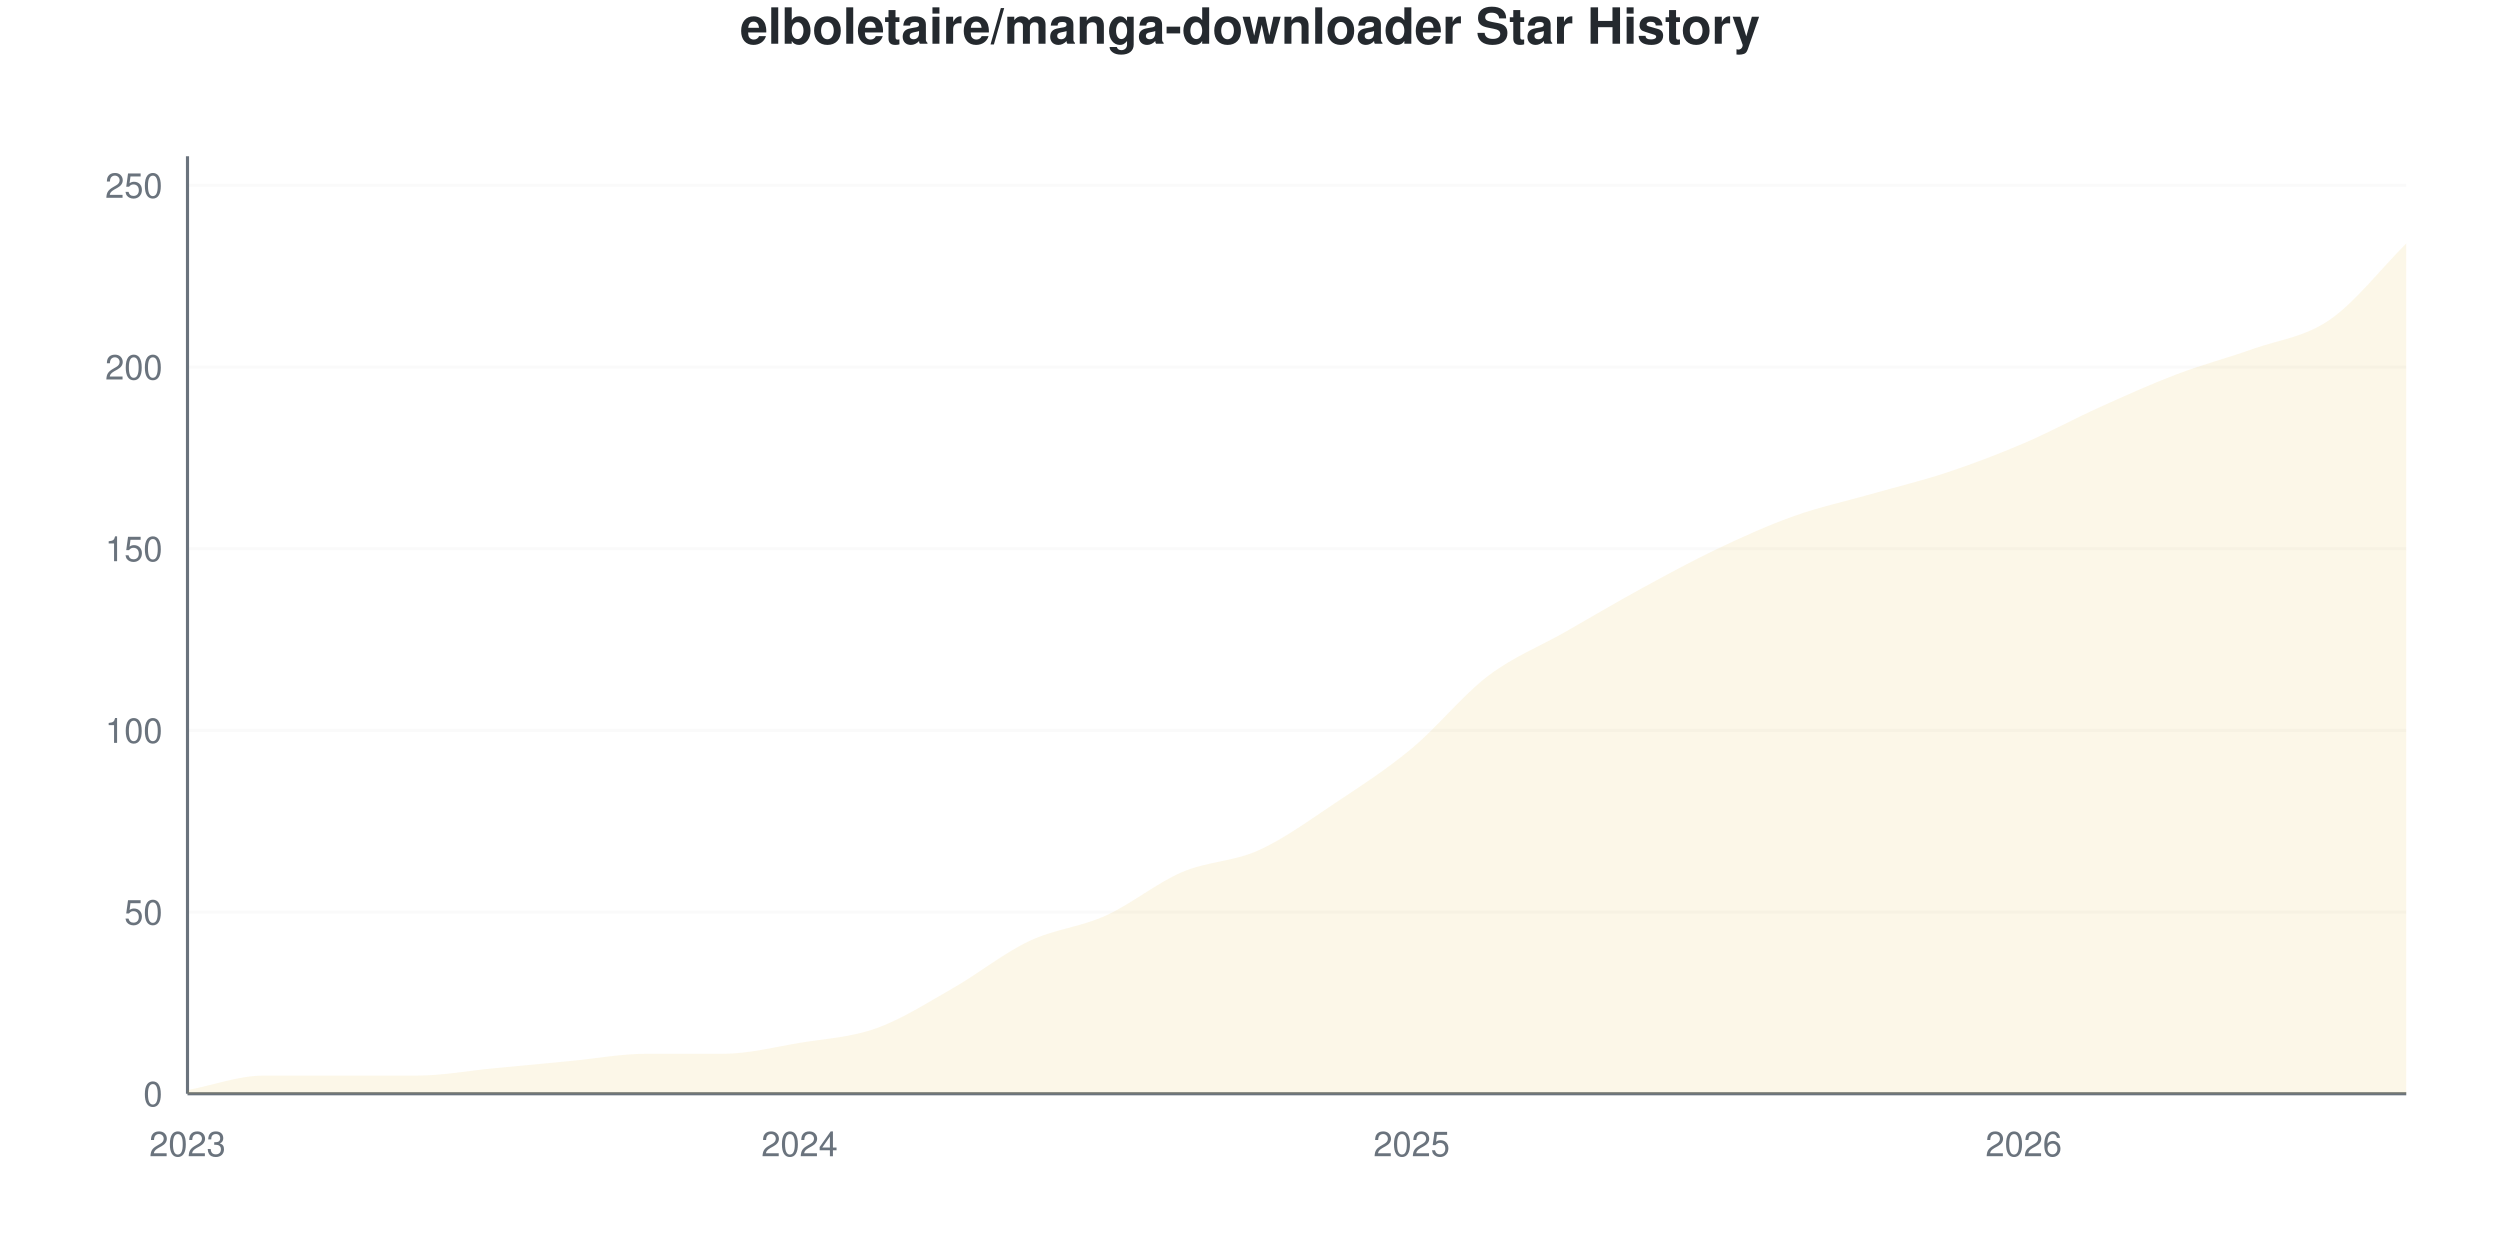
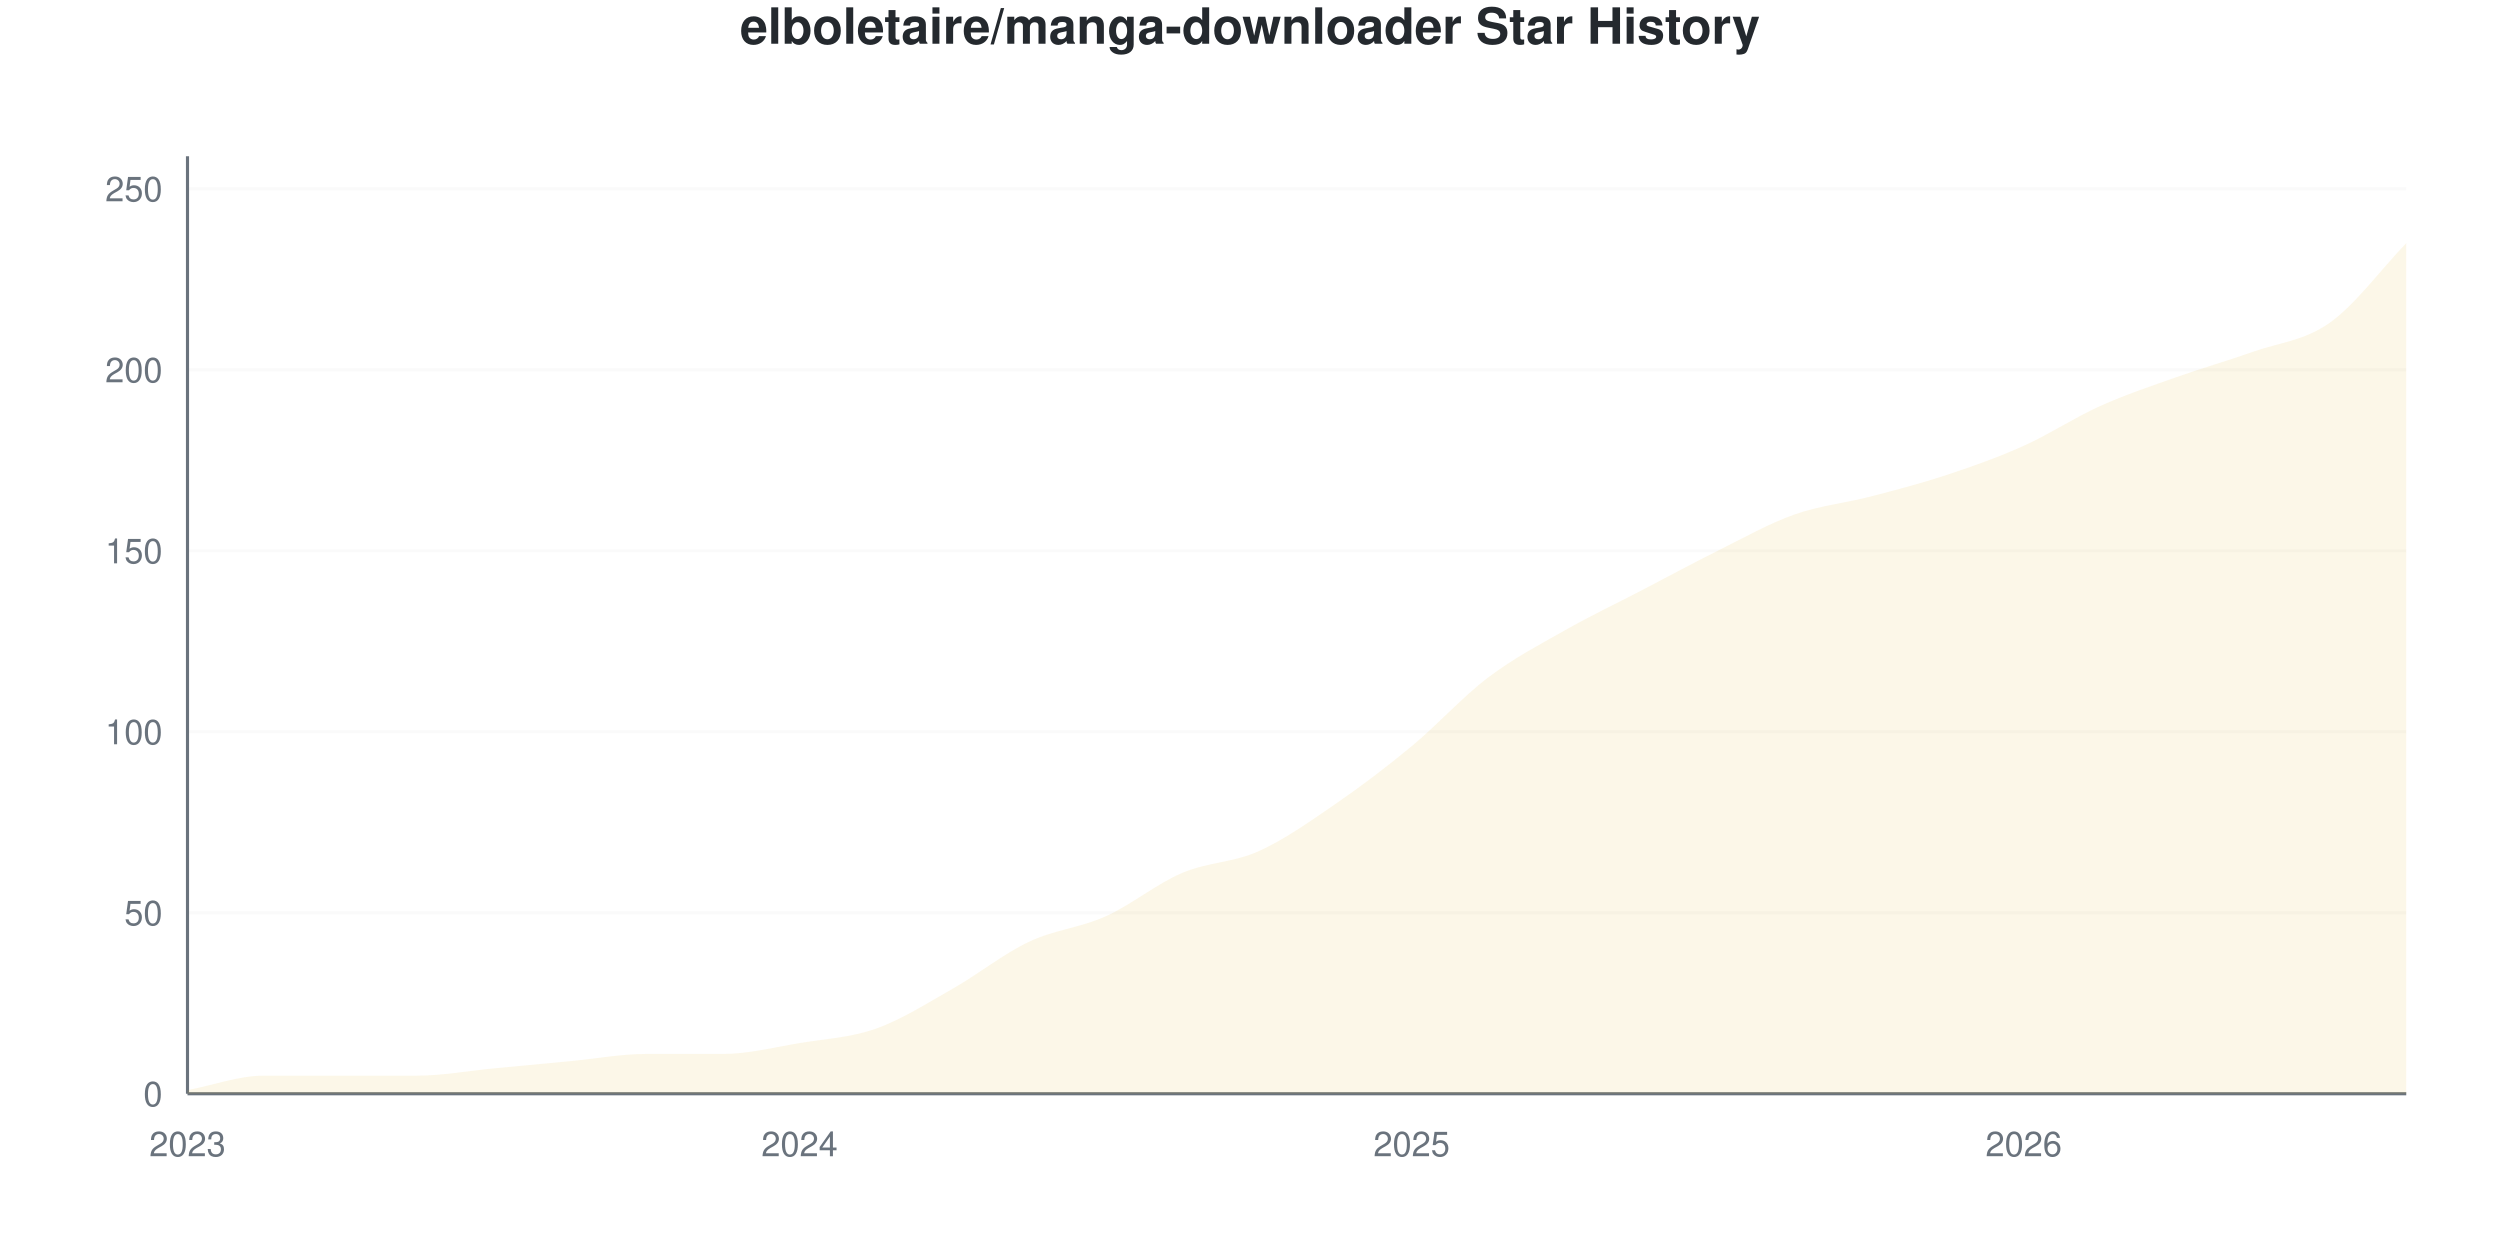
<svg xmlns="http://www.w3.org/2000/svg" viewBox="0 0 800 400" width="800" height="400">
  <style>
    @keyframes drawLine {
      to { stroke-dashoffset: 0; }
    }
    @keyframes fadeInPoint {
      from { opacity: 0; }
      to { opacity: 1; }
    }
    .data-line-0 {
      stroke-dasharray: 1170;
      stroke-dashoffset: 1170;
      animation: drawLine 2s ease-out forwards;
    }
    .data-point {
      opacity: 0;
      animation: fadeInPoint 0.5s ease-out forwards;
    }
    .chart-bg { fill: #fff; }
    .chart-text { fill: #24292e; }
    .chart-muted { fill: #6a737d; }
    .chart-grid { stroke: #eee; }
    .chart-axis { stroke: #6a737d; }
    @media (prefers-color-scheme: dark) {
      .chart-bg { fill: #0d1117; }
      .chart-text { fill: #e6edf3; }
      .chart-muted { fill: #8b949e; }
      .chart-grid { stroke: #21262d; }
      .chart-axis { stroke: #8b949e; }
    }
  </style>
  <rect width="800" height="400" class="chart-bg" />
  <text x="400" y="14" text-anchor="middle" class="chart-text" font-size="16" font-weight="bold" font-family="-apple-system, BlinkMacSystemFont, 'Segoe UI', Helvetica, Arial, sans-serif">elboletaire/manga-downloader Star History</text>
  <g class="grid">
    <line x1="60" y1="350" x2="770" y2="350" class="chart-grid" stroke-opacity="0.3" />
    <text x="52" y="354" text-anchor="end" class="chart-muted" font-size="11" font-family="-apple-system, BlinkMacSystemFont, 'Segoe UI', Helvetica, Arial, sans-serif">0</text>
-     <line x1="60" y1="291.86" x2="770" y2="291.86" class="chart-grid" stroke-opacity="0.3" />
-     <text x="52" y="295.86" text-anchor="end" class="chart-muted" font-size="11" font-family="-apple-system, BlinkMacSystemFont, 'Segoe UI', Helvetica, Arial, sans-serif">50</text>
-     <line x1="60" y1="233.721" x2="770" y2="233.721" class="chart-grid" stroke-opacity="0.3" />
-     <text x="52" y="237.721" text-anchor="end" class="chart-muted" font-size="11" font-family="-apple-system, BlinkMacSystemFont, 'Segoe UI', Helvetica, Arial, sans-serif">100</text>
-     <line x1="60" y1="175.581" x2="770" y2="175.581" class="chart-grid" stroke-opacity="0.3" />
-     <text x="52" y="179.581" text-anchor="end" class="chart-muted" font-size="11" font-family="-apple-system, BlinkMacSystemFont, 'Segoe UI', Helvetica, Arial, sans-serif">150</text>
-     <line x1="60" y1="117.442" x2="770" y2="117.442" class="chart-grid" stroke-opacity="0.3" />
-     <text x="52" y="121.442" text-anchor="end" class="chart-muted" font-size="11" font-family="-apple-system, BlinkMacSystemFont, 'Segoe UI', Helvetica, Arial, sans-serif">200</text>
-     <line x1="60" y1="59.302" x2="770" y2="59.302" class="chart-grid" stroke-opacity="0.3" />
-     <text x="52" y="63.302" text-anchor="end" class="chart-muted" font-size="11" font-family="-apple-system, BlinkMacSystemFont, 'Segoe UI', Helvetica, Arial, sans-serif">250</text>
+     <line x1="60" y1="292.085" x2="770" y2="292.085" class="chart-grid" stroke-opacity="0.3" />
+     <text x="52" y="296.085" text-anchor="end" class="chart-muted" font-size="11" font-family="-apple-system, BlinkMacSystemFont, 'Segoe UI', Helvetica, Arial, sans-serif">50</text>
+     <line x1="60" y1="234.17" x2="770" y2="234.17" class="chart-grid" stroke-opacity="0.3" />
+     <text x="52" y="238.17" text-anchor="end" class="chart-muted" font-size="11" font-family="-apple-system, BlinkMacSystemFont, 'Segoe UI', Helvetica, Arial, sans-serif">100</text>
+     <line x1="60" y1="176.255" x2="770" y2="176.255" class="chart-grid" stroke-opacity="0.3" />
+     <text x="52" y="180.255" text-anchor="end" class="chart-muted" font-size="11" font-family="-apple-system, BlinkMacSystemFont, 'Segoe UI', Helvetica, Arial, sans-serif">150</text>
+     <line x1="60" y1="118.34" x2="770" y2="118.34" class="chart-grid" stroke-opacity="0.3" />
+     <text x="52" y="122.34" text-anchor="end" class="chart-muted" font-size="11" font-family="-apple-system, BlinkMacSystemFont, 'Segoe UI', Helvetica, Arial, sans-serif">200</text>
+     <line x1="60" y1="60.425" x2="770" y2="60.425" class="chart-grid" stroke-opacity="0.3" />
+     <text x="52" y="64.425" text-anchor="end" class="chart-muted" font-size="11" font-family="-apple-system, BlinkMacSystemFont, 'Segoe UI', Helvetica, Arial, sans-serif">250</text>
  </g>
  <g class="milestones">
    
  </g>
  <g class="x-axis">
    <text x="60" y="370" text-anchor="middle" class="chart-muted" font-size="11" font-family="-apple-system, BlinkMacSystemFont, 'Segoe UI', Helvetica, Arial, sans-serif">2023</text>
    <text x="255.862" y="370" text-anchor="middle" class="chart-muted" font-size="11" font-family="-apple-system, BlinkMacSystemFont, 'Segoe UI', Helvetica, Arial, sans-serif">2024</text>
    <text x="451.724" y="370" text-anchor="middle" class="chart-muted" font-size="11" font-family="-apple-system, BlinkMacSystemFont, 'Segoe UI', Helvetica, Arial, sans-serif">2025</text>
    <text x="647.586" y="370" text-anchor="middle" class="chart-muted" font-size="11" font-family="-apple-system, BlinkMacSystemFont, 'Segoe UI', Helvetica, Arial, sans-serif">2026</text>
  </g>
  <line x1="60" y1="50" x2="60" y2="350" class="chart-axis" stroke-width="1" />
  <line x1="60" y1="350" x2="770" y2="350" class="chart-axis" stroke-width="1" />
-   <path d="M60,350 L60,348.837 C68.161,347.287 76.322,344.186 84.483,344.186 C92.644,344.186 100.805,344.186 108.966,344.186 C117.126,344.186 125.287,344.186 133.448,344.186 C141.609,344.186 149.77,342.636 157.931,341.86 C166.092,341.085 174.253,340.31 182.414,339.535 C190.575,338.76 198.736,337.209 206.897,337.209 C215.057,337.209 223.218,337.209 231.379,337.209 C239.54,337.209 247.701,335.078 255.862,333.721 C264.023,332.364 272.184,331.977 280.345,329.07 C288.506,326.163 296.667,320.93 304.828,316.279 C312.989,311.628 321.149,305.039 329.31,301.163 C337.471,297.287 345.632,296.705 353.793,293.023 C361.954,289.341 370.115,282.558 378.276,279.07 C386.437,275.581 394.598,275.775 402.759,272.093 C410.92,268.411 419.08,262.403 427.241,256.977 C435.402,251.55 443.563,246.318 451.724,239.535 C459.885,232.752 468.046,222.481 476.207,216.279 C484.368,210.078 492.529,206.977 500.69,202.326 C508.851,197.674 517.011,192.829 525.172,188.372 C533.333,183.915 541.494,179.457 549.655,175.581 C557.816,171.705 565.977,168.023 574.138,165.116 C582.299,162.209 590.46,160.465 598.621,158.14 C606.782,155.814 614.943,153.876 623.103,151.163 C631.264,148.45 639.425,145.349 647.586,141.86 C655.747,138.372 663.908,133.915 672.069,130.233 C680.23,126.55 688.391,122.868 696.552,119.767 C704.713,116.667 712.874,114.535 721.034,111.628 C729.195,108.721 737.356,107.946 745.517,102.326 C753.678,96.705 761.839,86.047 770,77.907 L770,350 L60,350 Z" fill="#dfb317" fill-opacity="0.1" />
-   <path d="M60,350 L60,348.837 C68.161,347.287 76.322,344.186 84.483,344.186 C92.644,344.186 100.805,344.186 108.966,344.186 C117.126,344.186 125.287,344.186 133.448,344.186 C141.609,344.186 149.77,342.636 157.931,341.86 C166.092,341.085 174.253,340.31 182.414,339.535 C190.575,338.76 198.736,337.209 206.897,337.209 C215.057,337.209 223.218,337.209 231.379,337.209 C239.54,337.209 247.701,335.078 255.862,333.721 C264.023,332.364 272.184,331.977 280.345,329.07 C288.506,326.163 296.667,320.93 304.828,316.279 C312.989,311.628 321.149,305.039 329.31,301.163 C337.471,297.287 345.632,296.705 353.793,293.023 C361.954,289.341 370.115,282.558 378.276,279.07 C386.437,275.581 394.598,275.775 402.759,272.093 C410.92,268.411 419.08,262.403 427.241,256.977 C435.402,251.55 443.563,246.318 451.724,239.535 C459.885,232.752 468.046,222.481 476.207,216.279 C484.368,210.078 492.529,206.977 500.69,202.326 C508.851,197.674 517.011,192.829 525.172,188.372 C533.333,183.915 541.494,179.457 549.655,175.581 C557.816,171.705 565.977,168.023 574.138,165.116 C582.299,162.209 590.46,160.465 598.621,158.14 C606.782,155.814 614.943,153.876 623.103,151.163 C631.264,148.45 639.425,145.349 647.586,141.86 C655.747,138.372 663.908,133.915 672.069,130.233 C680.23,126.55 688.391,122.868 696.552,119.767 C704.713,116.667 712.874,114.535 721.034,111.628 C729.195,108.721 737.356,107.946 745.517,102.326 C753.678,96.705 761.839,86.047 770,77.907" fill="none" stroke="#dfb317" stroke-width="2.5" class="data-line-0" />
+   <path d="M60,350 L60,348.842 C68.161,347.297 76.322,344.208 84.483,344.208 C92.644,344.208 100.805,344.208 108.966,344.208 C117.126,344.208 125.287,344.208 133.448,344.208 C141.609,344.208 149.77,342.664 157.931,341.892 C166.092,341.12 174.253,340.347 182.414,339.575 C190.575,338.803 198.736,337.259 206.897,337.259 C215.057,337.259 223.218,337.259 231.379,337.259 C239.54,337.259 247.701,335.135 255.862,333.784 C264.023,332.432 272.184,332.046 280.345,329.151 C288.506,326.255 296.667,321.042 304.828,316.409 C312.989,311.776 321.149,305.212 329.31,301.351 C337.471,297.49 345.632,296.911 353.793,293.243 C361.954,289.575 370.115,282.819 378.276,279.344 C386.437,275.869 394.598,276.062 402.759,272.394 C410.92,268.726 419.08,262.934 427.241,257.336 C435.402,251.737 443.563,245.56 451.724,238.803 C459.885,232.046 468.046,222.973 476.207,216.795 C484.368,210.618 492.529,206.371 500.69,201.737 C508.851,197.104 517.011,193.243 525.172,188.996 C533.333,184.749 541.494,180.309 549.655,176.255 C557.816,172.201 565.977,167.568 574.138,164.672 C582.299,161.776 590.46,161.004 598.621,158.88 C606.782,156.757 614.943,154.633 623.103,151.931 C631.264,149.228 639.425,146.332 647.586,142.664 C655.747,138.996 663.908,133.591 672.069,129.923 C680.23,126.255 688.391,123.552 696.552,120.656 C704.713,117.761 712.874,115.444 721.034,112.548 C729.195,109.653 737.356,109.073 745.517,103.282 C753.678,97.49 761.839,86.293 770,77.799 L770,350 L60,350 Z" fill="#dfb317" fill-opacity="0.1" />
+   <path d="M60,350 L60,348.842 C68.161,347.297 76.322,344.208 84.483,344.208 C92.644,344.208 100.805,344.208 108.966,344.208 C117.126,344.208 125.287,344.208 133.448,344.208 C141.609,344.208 149.77,342.664 157.931,341.892 C166.092,341.12 174.253,340.347 182.414,339.575 C190.575,338.803 198.736,337.259 206.897,337.259 C215.057,337.259 223.218,337.259 231.379,337.259 C239.54,337.259 247.701,335.135 255.862,333.784 C264.023,332.432 272.184,332.046 280.345,329.151 C288.506,326.255 296.667,321.042 304.828,316.409 C312.989,311.776 321.149,305.212 329.31,301.351 C337.471,297.49 345.632,296.911 353.793,293.243 C361.954,289.575 370.115,282.819 378.276,279.344 C386.437,275.869 394.598,276.062 402.759,272.394 C410.92,268.726 419.08,262.934 427.241,257.336 C435.402,251.737 443.563,245.56 451.724,238.803 C459.885,232.046 468.046,222.973 476.207,216.795 C484.368,210.618 492.529,206.371 500.69,201.737 C508.851,197.104 517.011,193.243 525.172,188.996 C533.333,184.749 541.494,180.309 549.655,176.255 C557.816,172.201 565.977,167.568 574.138,164.672 C582.299,161.776 590.46,161.004 598.621,158.88 C606.782,156.757 614.943,154.633 623.103,151.931 C631.264,149.228 639.425,146.332 647.586,142.664 C655.747,138.996 663.908,133.591 672.069,129.923 C680.23,126.255 688.391,123.552 696.552,120.656 C704.713,117.761 712.874,115.444 721.034,112.548 C729.195,109.653 737.356,109.073 745.517,103.282 C753.678,97.49 761.839,86.293 770,77.799" fill="none" stroke="#dfb317" stroke-width="2.5" class="data-line-0" />
  <g class="points">
-     <circle cx="60" cy="348.837" r="4" fill="#dfb317" class="data-point" style="animation-delay: 1.50s" />
-     <circle cx="84.483" cy="344.186" r="4" fill="#dfb317" class="data-point" style="animation-delay: 1.55s" />
-     <circle cx="108.966" cy="344.186" r="4" fill="#dfb317" class="data-point" style="animation-delay: 1.60s" />
-     <circle cx="133.448" cy="344.186" r="4" fill="#dfb317" class="data-point" style="animation-delay: 1.65s" />
-     <circle cx="157.931" cy="341.86" r="4" fill="#dfb317" class="data-point" style="animation-delay: 1.70s" />
-     <circle cx="182.414" cy="339.535" r="4" fill="#dfb317" class="data-point" style="animation-delay: 1.75s" />
-     <circle cx="206.897" cy="337.209" r="4" fill="#dfb317" class="data-point" style="animation-delay: 1.80s" />
-     <circle cx="231.379" cy="337.209" r="4" fill="#dfb317" class="data-point" style="animation-delay: 1.85s" />
-     <circle cx="255.862" cy="333.721" r="4" fill="#dfb317" class="data-point" style="animation-delay: 1.90s" />
-     <circle cx="280.345" cy="329.07" r="4" fill="#dfb317" class="data-point" style="animation-delay: 1.95s" />
-     <circle cx="304.828" cy="316.279" r="4" fill="#dfb317" class="data-point" style="animation-delay: 2.00s" />
-     <circle cx="329.31" cy="301.163" r="4" fill="#dfb317" class="data-point" style="animation-delay: 2.05s" />
-     <circle cx="353.793" cy="293.023" r="4" fill="#dfb317" class="data-point" style="animation-delay: 2.10s" />
-     <circle cx="378.276" cy="279.07" r="4" fill="#dfb317" class="data-point" style="animation-delay: 2.15s" />
-     <circle cx="402.759" cy="272.093" r="4" fill="#dfb317" class="data-point" style="animation-delay: 2.20s" />
-     <circle cx="427.241" cy="256.977" r="4" fill="#dfb317" class="data-point" style="animation-delay: 2.25s" />
-     <circle cx="451.724" cy="239.535" r="4" fill="#dfb317" class="data-point" style="animation-delay: 2.30s" />
-     <circle cx="476.207" cy="216.279" r="4" fill="#dfb317" class="data-point" style="animation-delay: 2.35s" />
-     <circle cx="500.69" cy="202.326" r="4" fill="#dfb317" class="data-point" style="animation-delay: 2.40s" />
-     <circle cx="525.172" cy="188.372" r="4" fill="#dfb317" class="data-point" style="animation-delay: 2.45s" />
-     <circle cx="549.655" cy="175.581" r="4" fill="#dfb317" class="data-point" style="animation-delay: 2.50s" />
-     <circle cx="574.138" cy="165.116" r="4" fill="#dfb317" class="data-point" style="animation-delay: 2.55s" />
-     <circle cx="598.621" cy="158.14" r="4" fill="#dfb317" class="data-point" style="animation-delay: 2.60s" />
-     <circle cx="623.103" cy="151.163" r="4" fill="#dfb317" class="data-point" style="animation-delay: 2.65s" />
-     <circle cx="647.586" cy="141.86" r="4" fill="#dfb317" class="data-point" style="animation-delay: 2.70s" />
-     <circle cx="672.069" cy="130.233" r="4" fill="#dfb317" class="data-point" style="animation-delay: 2.75s" />
-     <circle cx="696.552" cy="119.767" r="4" fill="#dfb317" class="data-point" style="animation-delay: 2.80s" />
-     <circle cx="721.034" cy="111.628" r="4" fill="#dfb317" class="data-point" style="animation-delay: 2.85s" />
-     <circle cx="745.517" cy="102.326" r="4" fill="#dfb317" class="data-point" style="animation-delay: 2.90s" />
-     <circle cx="770" cy="77.907" r="4" fill="#dfb317" class="data-point" style="animation-delay: 2.95s" />
+     <circle cx="60" cy="348.842" r="4" fill="#dfb317" class="data-point" style="animation-delay: 1.50s" />
+     <circle cx="84.483" cy="344.208" r="4" fill="#dfb317" class="data-point" style="animation-delay: 1.55s" />
+     <circle cx="108.966" cy="344.208" r="4" fill="#dfb317" class="data-point" style="animation-delay: 1.60s" />
+     <circle cx="133.448" cy="344.208" r="4" fill="#dfb317" class="data-point" style="animation-delay: 1.65s" />
+     <circle cx="157.931" cy="341.892" r="4" fill="#dfb317" class="data-point" style="animation-delay: 1.70s" />
+     <circle cx="182.414" cy="339.575" r="4" fill="#dfb317" class="data-point" style="animation-delay: 1.75s" />
+     <circle cx="206.897" cy="337.259" r="4" fill="#dfb317" class="data-point" style="animation-delay: 1.80s" />
+     <circle cx="231.379" cy="337.259" r="4" fill="#dfb317" class="data-point" style="animation-delay: 1.85s" />
+     <circle cx="255.862" cy="333.784" r="4" fill="#dfb317" class="data-point" style="animation-delay: 1.90s" />
+     <circle cx="280.345" cy="329.151" r="4" fill="#dfb317" class="data-point" style="animation-delay: 1.95s" />
+     <circle cx="304.828" cy="316.409" r="4" fill="#dfb317" class="data-point" style="animation-delay: 2.00s" />
+     <circle cx="329.31" cy="301.351" r="4" fill="#dfb317" class="data-point" style="animation-delay: 2.05s" />
+     <circle cx="353.793" cy="293.243" r="4" fill="#dfb317" class="data-point" style="animation-delay: 2.10s" />
+     <circle cx="378.276" cy="279.344" r="4" fill="#dfb317" class="data-point" style="animation-delay: 2.15s" />
+     <circle cx="402.759" cy="272.394" r="4" fill="#dfb317" class="data-point" style="animation-delay: 2.20s" />
+     <circle cx="427.241" cy="257.336" r="4" fill="#dfb317" class="data-point" style="animation-delay: 2.25s" />
+     <circle cx="451.724" cy="238.803" r="4" fill="#dfb317" class="data-point" style="animation-delay: 2.30s" />
+     <circle cx="476.207" cy="216.795" r="4" fill="#dfb317" class="data-point" style="animation-delay: 2.35s" />
+     <circle cx="500.69" cy="201.737" r="4" fill="#dfb317" class="data-point" style="animation-delay: 2.40s" />
+     <circle cx="525.172" cy="188.996" r="4" fill="#dfb317" class="data-point" style="animation-delay: 2.45s" />
+     <circle cx="549.655" cy="176.255" r="4" fill="#dfb317" class="data-point" style="animation-delay: 2.50s" />
+     <circle cx="574.138" cy="164.672" r="4" fill="#dfb317" class="data-point" style="animation-delay: 2.55s" />
+     <circle cx="598.621" cy="158.88" r="4" fill="#dfb317" class="data-point" style="animation-delay: 2.60s" />
+     <circle cx="623.103" cy="151.931" r="4" fill="#dfb317" class="data-point" style="animation-delay: 2.65s" />
+     <circle cx="647.586" cy="142.664" r="4" fill="#dfb317" class="data-point" style="animation-delay: 2.70s" />
+     <circle cx="672.069" cy="129.923" r="4" fill="#dfb317" class="data-point" style="animation-delay: 2.75s" />
+     <circle cx="696.552" cy="120.656" r="4" fill="#dfb317" class="data-point" style="animation-delay: 2.80s" />
+     <circle cx="721.034" cy="112.548" r="4" fill="#dfb317" class="data-point" style="animation-delay: 2.85s" />
+     <circle cx="745.517" cy="103.282" r="4" fill="#dfb317" class="data-point" style="animation-delay: 2.90s" />
+     <circle cx="770" cy="77.799" r="4" fill="#dfb317" class="data-point" style="animation-delay: 2.95s" />
  </g>
</svg>
